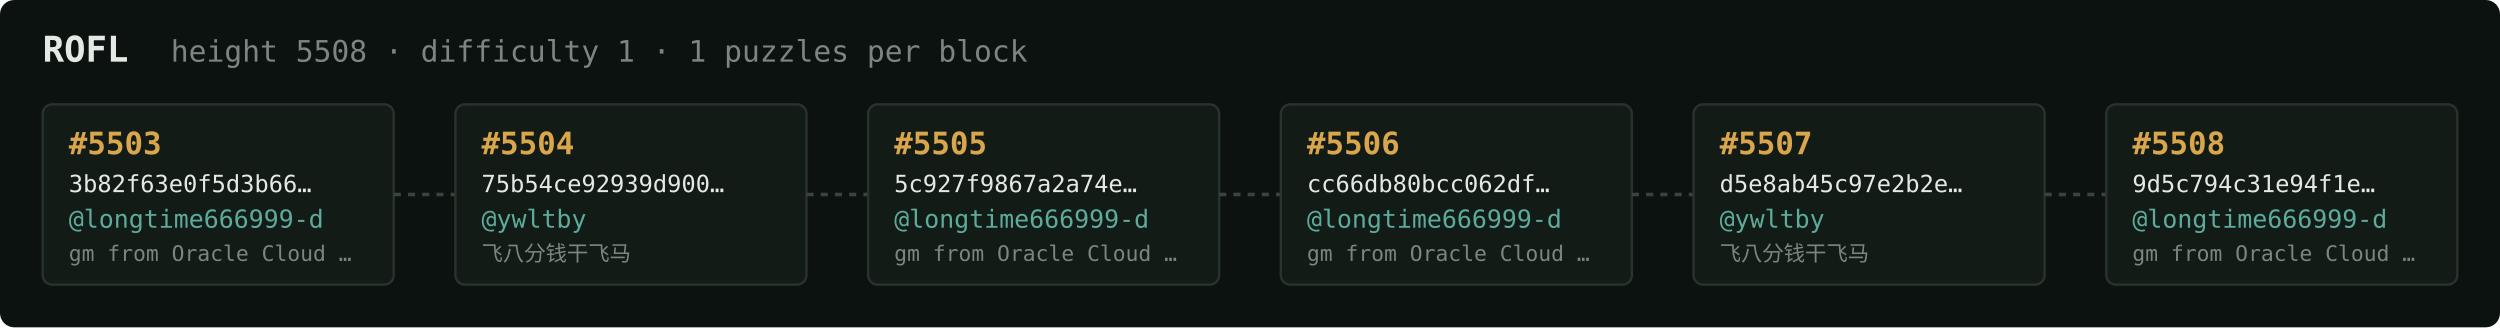
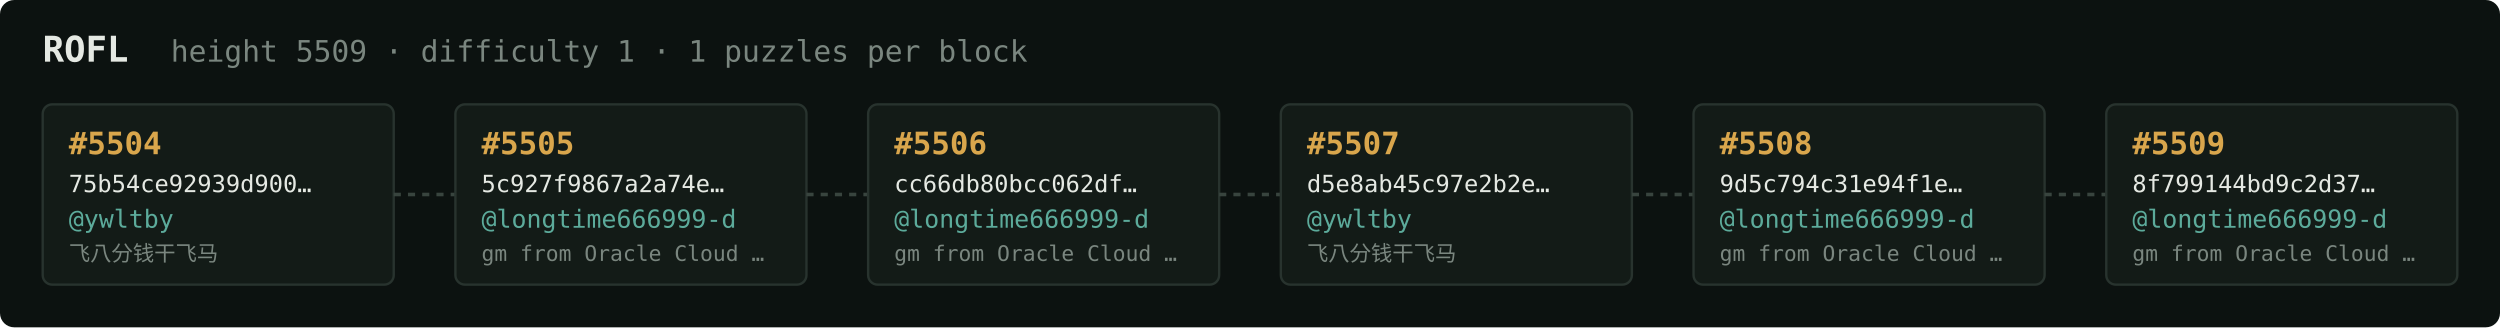
<svg xmlns="http://www.w3.org/2000/svg" width="1054" height="138" viewBox="0 0 1054 138" font-family="ui-monospace,SFMono-Regular,Menlo,monospace">
  <rect fill="#0c1210" width="1054" height="138" rx="6" />
  <text x="18" y="26" fill="#e5e9e3" font-size="15" font-weight="700">ROFL</text>
-   <text x="72" y="26" fill="#7a867f" font-size="12.5">height 5508 · difficulty 1 · 1 puzzles per block</text>
+   <text x="72" y="26" fill="#7a867f" font-size="12.5">height 5509 · difficulty 1 · 1 puzzles per block</text>
  <rect x="18" y="44" width="148" height="76" rx="4" fill="#131b17" stroke="#28332e" stroke-width="1" />
-   <text x="29" y="65" fill="#d9a64c" font-size="13" font-weight="700">#5503</text>
-   <text x="29" y="81" fill="#e5e9e3" font-size="10">3b82f63e0f5d3b66…</text>
-   <text x="29" y="96" fill="#5cab9b" font-size="10.5">@longtime666999-d</text>
-   <text x="29" y="110" fill="#7a867f" font-size="9">gm from Oracle Cloud …</text>
+   <text x="29" y="65" fill="#d9a64c" font-size="13" font-weight="700">#5504</text>
+   <text x="29" y="81" fill="#e5e9e3" font-size="10">75b54ce92939d900…</text>
+   <text x="29" y="96" fill="#5cab9b" font-size="10.5">@ywltby</text>
+   <text x="29" y="110" fill="#7a867f" font-size="9">飞八分钱干飞马</text>
  <line x1="166" y1="82.0" x2="192" y2="82.0" stroke="#38443e" stroke-width="1.5" stroke-dasharray="3 3" />
  <rect x="192" y="44" width="148" height="76" rx="4" fill="#131b17" stroke="#28332e" stroke-width="1" />
-   <text x="203" y="65" fill="#d9a64c" font-size="13" font-weight="700">#5504</text>
-   <text x="203" y="81" fill="#e5e9e3" font-size="10">75b54ce92939d900…</text>
-   <text x="203" y="96" fill="#5cab9b" font-size="10.5">@ywltby</text>
-   <text x="203" y="110" fill="#7a867f" font-size="9">飞八分钱干飞马</text>
+   <text x="203" y="65" fill="#d9a64c" font-size="13" font-weight="700">#5505</text>
+   <text x="203" y="81" fill="#e5e9e3" font-size="10">5c927f9867a2a74e…</text>
+   <text x="203" y="96" fill="#5cab9b" font-size="10.5">@longtime666999-d</text>
+   <text x="203" y="110" fill="#7a867f" font-size="9">gm from Oracle Cloud …</text>
  <line x1="340" y1="82.0" x2="366" y2="82.0" stroke="#38443e" stroke-width="1.5" stroke-dasharray="3 3" />
  <rect x="366" y="44" width="148" height="76" rx="4" fill="#131b17" stroke="#28332e" stroke-width="1" />
-   <text x="377" y="65" fill="#d9a64c" font-size="13" font-weight="700">#5505</text>
-   <text x="377" y="81" fill="#e5e9e3" font-size="10">5c927f9867a2a74e…</text>
+   <text x="377" y="65" fill="#d9a64c" font-size="13" font-weight="700">#5506</text>
+   <text x="377" y="81" fill="#e5e9e3" font-size="10">cc66db80bcc062df…</text>
  <text x="377" y="96" fill="#5cab9b" font-size="10.5">@longtime666999-d</text>
  <text x="377" y="110" fill="#7a867f" font-size="9">gm from Oracle Cloud …</text>
  <line x1="514" y1="82.0" x2="540" y2="82.0" stroke="#38443e" stroke-width="1.5" stroke-dasharray="3 3" />
  <rect x="540" y="44" width="148" height="76" rx="4" fill="#131b17" stroke="#28332e" stroke-width="1" />
-   <text x="551" y="65" fill="#d9a64c" font-size="13" font-weight="700">#5506</text>
-   <text x="551" y="81" fill="#e5e9e3" font-size="10">cc66db80bcc062df…</text>
-   <text x="551" y="96" fill="#5cab9b" font-size="10.5">@longtime666999-d</text>
-   <text x="551" y="110" fill="#7a867f" font-size="9">gm from Oracle Cloud …</text>
+   <text x="551" y="65" fill="#d9a64c" font-size="13" font-weight="700">#5507</text>
+   <text x="551" y="81" fill="#e5e9e3" font-size="10">d5e8ab45c97e2b2e…</text>
+   <text x="551" y="96" fill="#5cab9b" font-size="10.5">@ywltby</text>
+   <text x="551" y="110" fill="#7a867f" font-size="9">飞八分钱干飞马</text>
  <line x1="688" y1="82.0" x2="714" y2="82.0" stroke="#38443e" stroke-width="1.5" stroke-dasharray="3 3" />
  <rect x="714" y="44" width="148" height="76" rx="4" fill="#131b17" stroke="#28332e" stroke-width="1" />
-   <text x="725" y="65" fill="#d9a64c" font-size="13" font-weight="700">#5507</text>
-   <text x="725" y="81" fill="#e5e9e3" font-size="10">d5e8ab45c97e2b2e…</text>
-   <text x="725" y="96" fill="#5cab9b" font-size="10.5">@ywltby</text>
-   <text x="725" y="110" fill="#7a867f" font-size="9">飞八分钱干飞马</text>
+   <text x="725" y="65" fill="#d9a64c" font-size="13" font-weight="700">#5508</text>
+   <text x="725" y="81" fill="#e5e9e3" font-size="10">9d5c794c31e94f1e…</text>
+   <text x="725" y="96" fill="#5cab9b" font-size="10.5">@longtime666999-d</text>
+   <text x="725" y="110" fill="#7a867f" font-size="9">gm from Oracle Cloud …</text>
  <line x1="862" y1="82.0" x2="888" y2="82.0" stroke="#38443e" stroke-width="1.5" stroke-dasharray="3 3" />
  <rect x="888" y="44" width="148" height="76" rx="4" fill="#131b17" stroke="#28332e" stroke-width="1" />
-   <text x="899" y="65" fill="#d9a64c" font-size="13" font-weight="700">#5508</text>
-   <text x="899" y="81" fill="#e5e9e3" font-size="10">9d5c794c31e94f1e…</text>
+   <text x="899" y="65" fill="#d9a64c" font-size="13" font-weight="700">#5509</text>
+   <text x="899" y="81" fill="#e5e9e3" font-size="10">8f799144bd9c2d37…</text>
  <text x="899" y="96" fill="#5cab9b" font-size="10.5">@longtime666999-d</text>
  <text x="899" y="110" fill="#7a867f" font-size="9">gm from Oracle Cloud …</text>
</svg>
